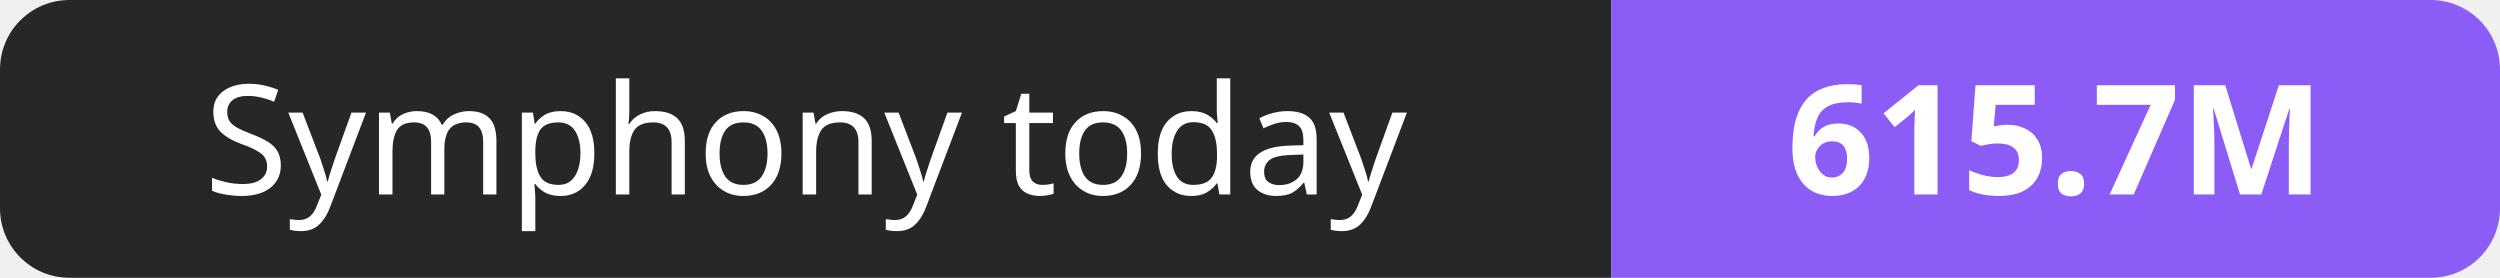
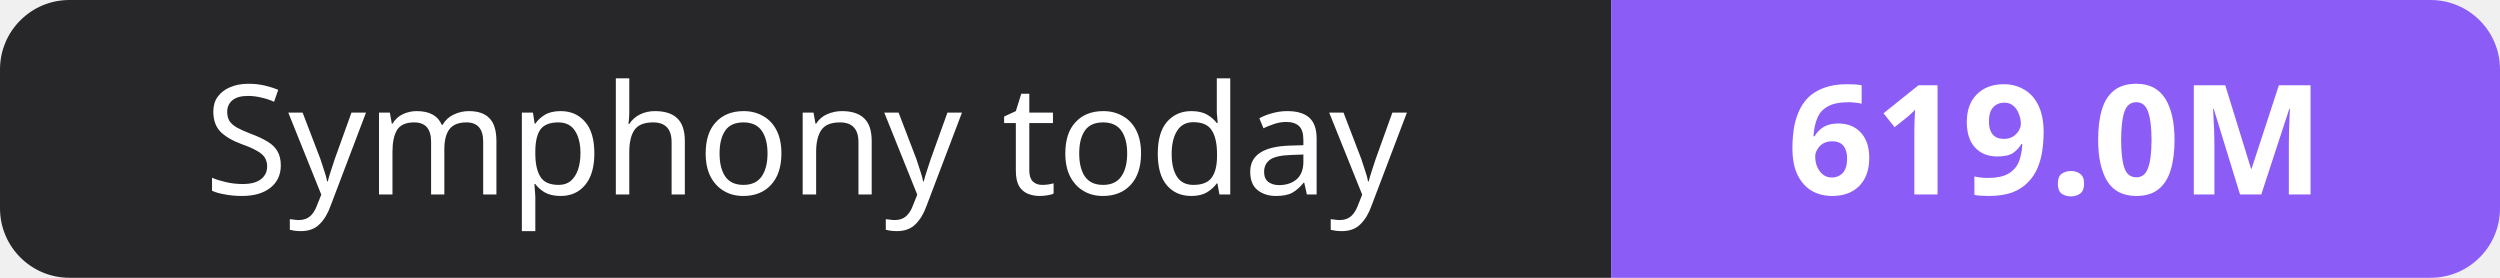
- <svg xmlns="http://www.w3.org/2000/svg" width="180" height="20" role="img" aria-label="Symphony today: 615.7M">
+ <svg xmlns="http://www.w3.org/2000/svg" width="180" height="20" role="img" aria-label="Symphony today: 619.0M">
  <clipPath id="r">
    <rect width="180" height="20" rx="5" fill="#fff" />
  </clipPath>
  <g clip-path="url(#r)">
    <rect width="116" height="20" fill="#27272a" />
    <rect x="116" width="64" height="20" fill="#8b5cf6" />
  </g>
  <g fill="#fff" text-anchor="middle" font-family="Verdana,Geneva,sans-serif" font-size="11">
    <text x="58.0" y="14">Symphony today</text>
-     <text x="148.0" y="14" font-weight="700">615.7M</text>
+     <text x="148.0" y="14" font-weight="700">619.0M</text>
  </g>
</svg>
